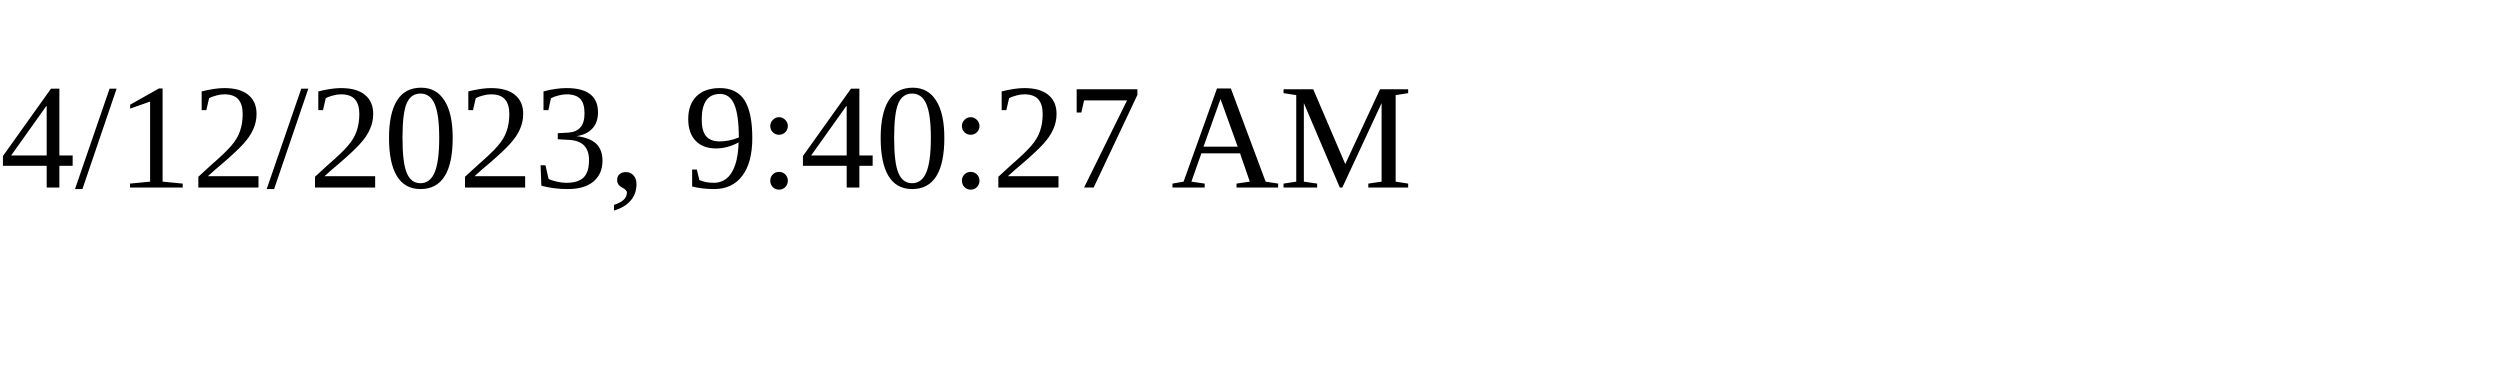
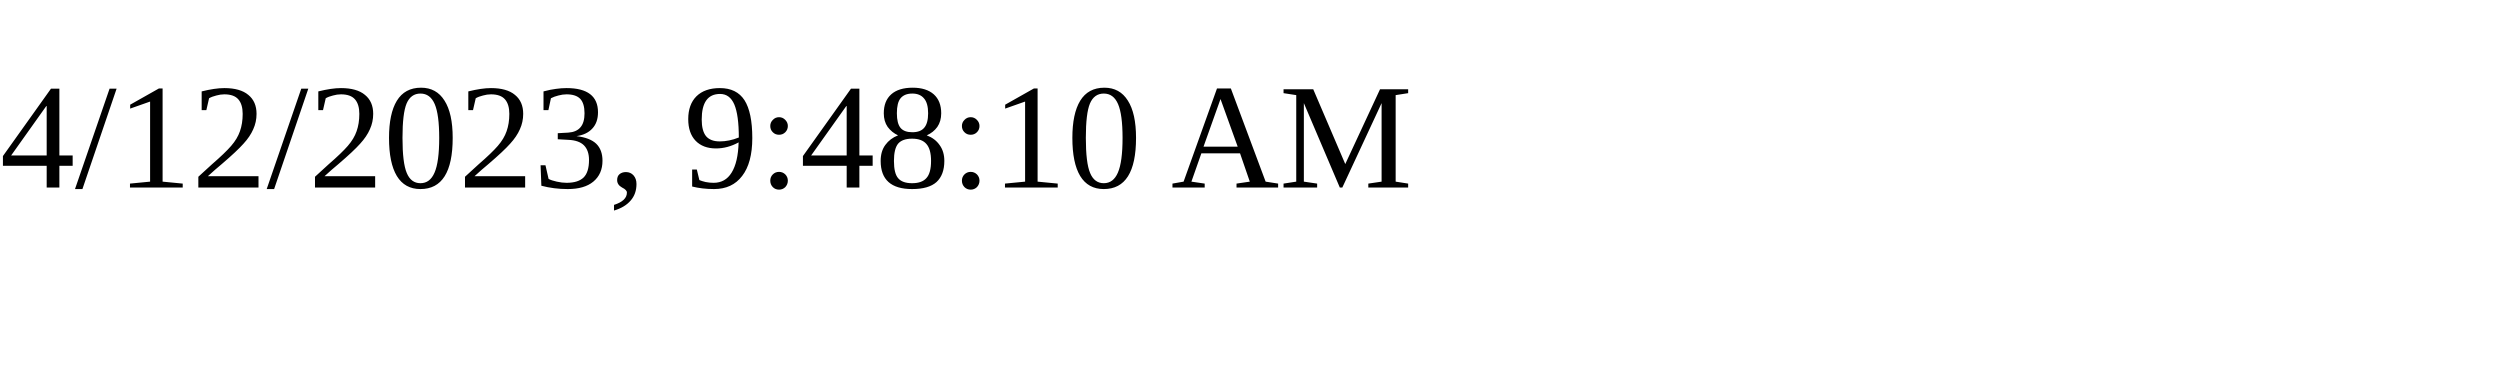
<svg xmlns="http://www.w3.org/2000/svg" height="30" width="200">
-   <text x="0" y="15">4/12/2023, 9:40:27 AM</text>
+   <text x="0" y="15">4/12/2023, 9:48:10 AM</text>
</svg>
